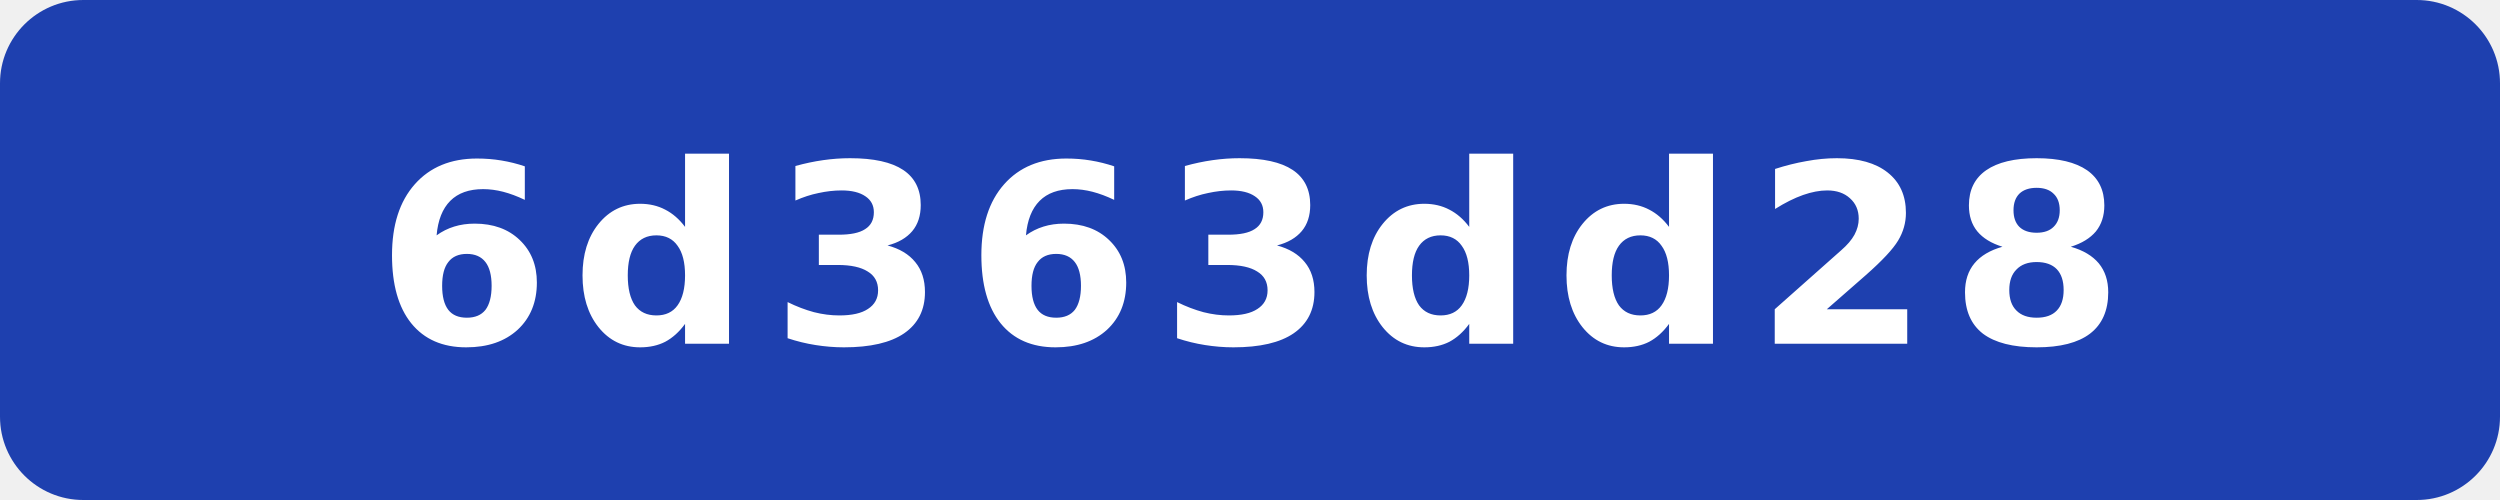
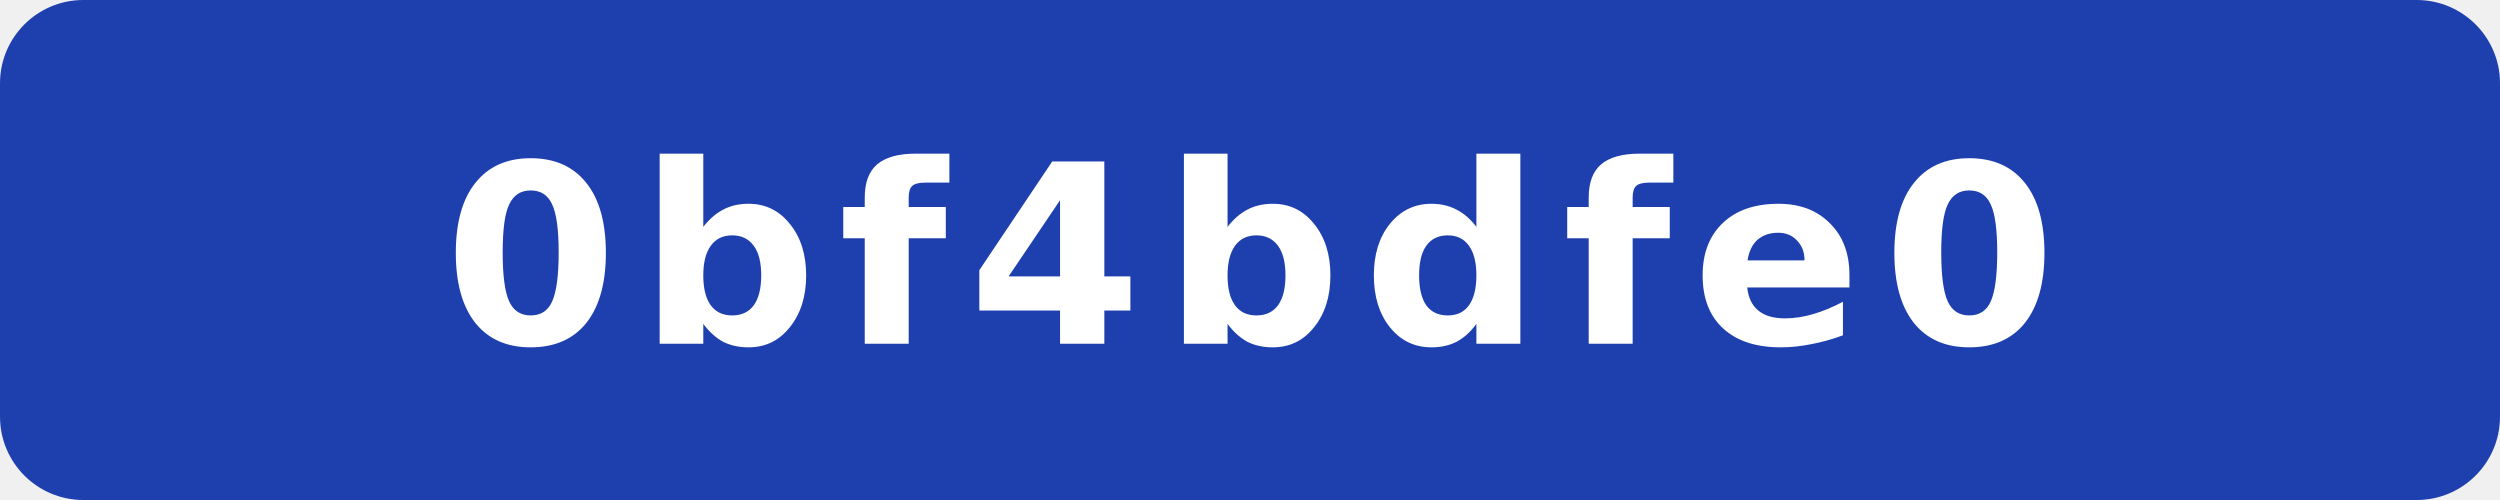
- <svg xmlns="http://www.w3.org/2000/svg" width="120" height="24" viewBox="0 0 120 24" role="img" aria-label="commit: 6d363dd28">
+ <svg xmlns="http://www.w3.org/2000/svg" width="120" height="24" viewBox="0 0 120 24" role="img" aria-label="commit: 0bf4bdfe0">
  <rect width="120" height="24" rx="4" fill="#1e40af" />
-   <text x="60" y="16.5" fill="#fff" text-anchor="middle" font-family="Verdana,Geneva,DejaVu Sans,sans-serif" font-size="12" font-weight="700" letter-spacing="1" textLength="71" lengthAdjust="spacingAndGlyphs">6d363dd28</text>
+   <text x="60" y="16.5" fill="#fff" text-anchor="middle" font-family="Verdana,Geneva,DejaVu Sans,sans-serif" font-size="12" font-weight="700" letter-spacing="1" textLength="71" lengthAdjust="spacingAndGlyphs">0bf4bdfe0</text>
</svg>
